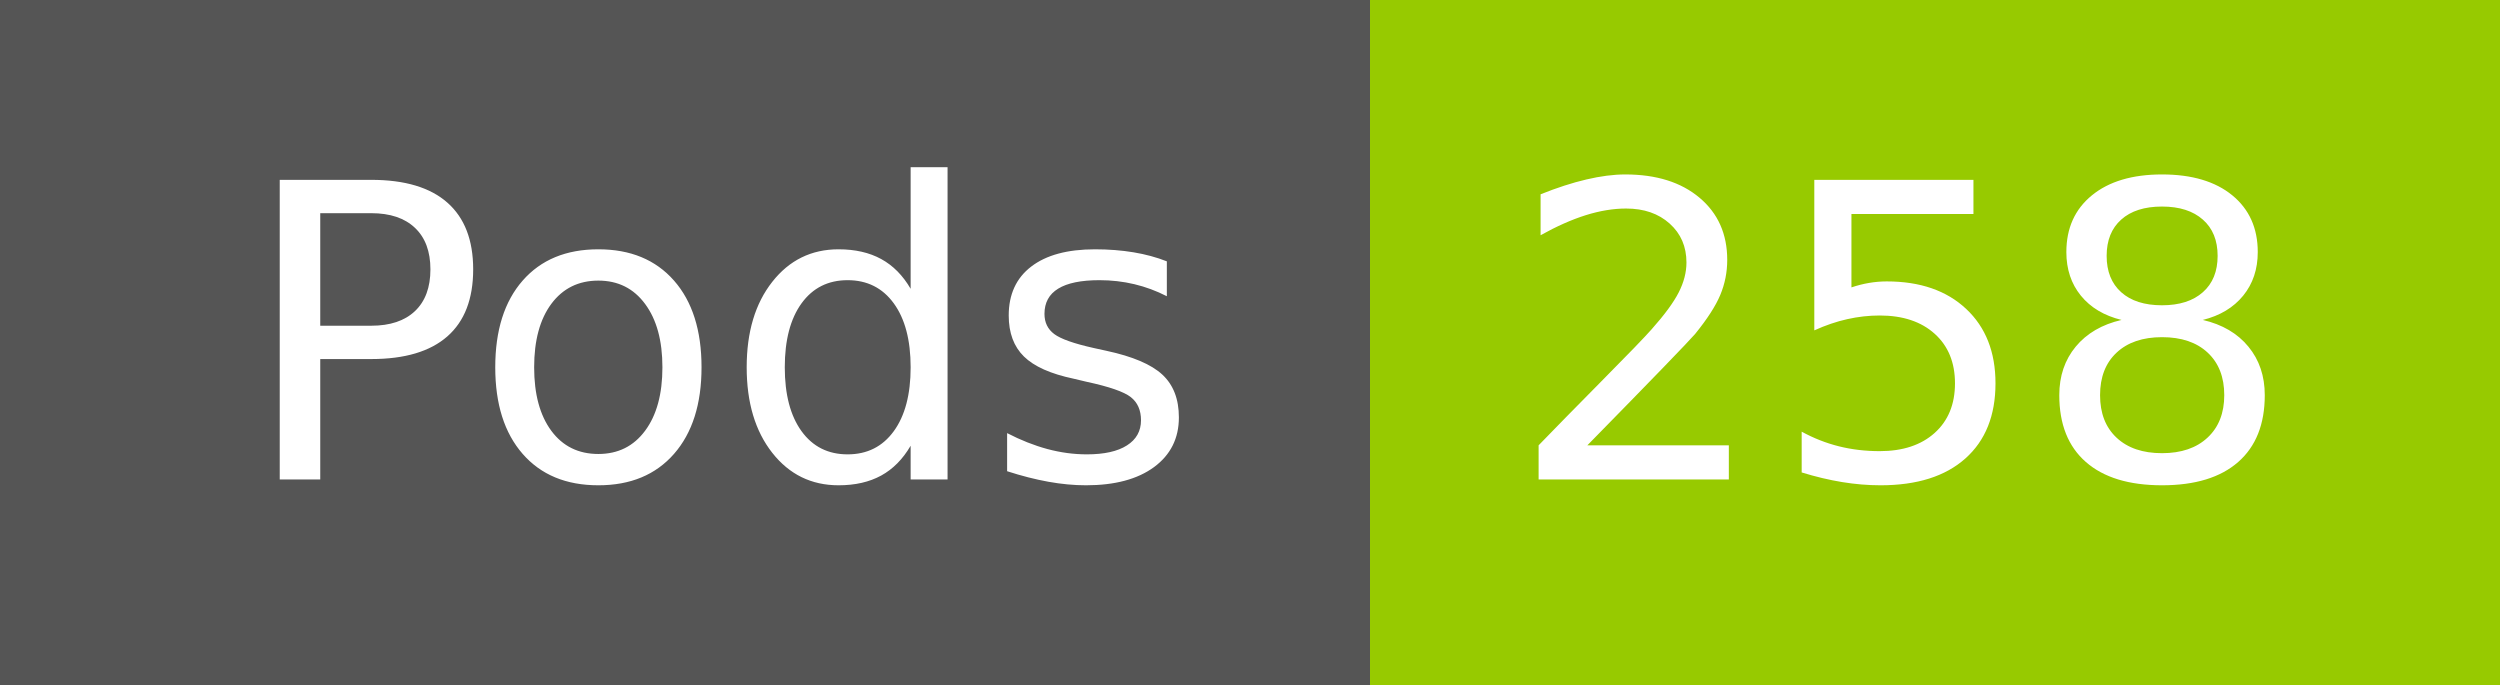
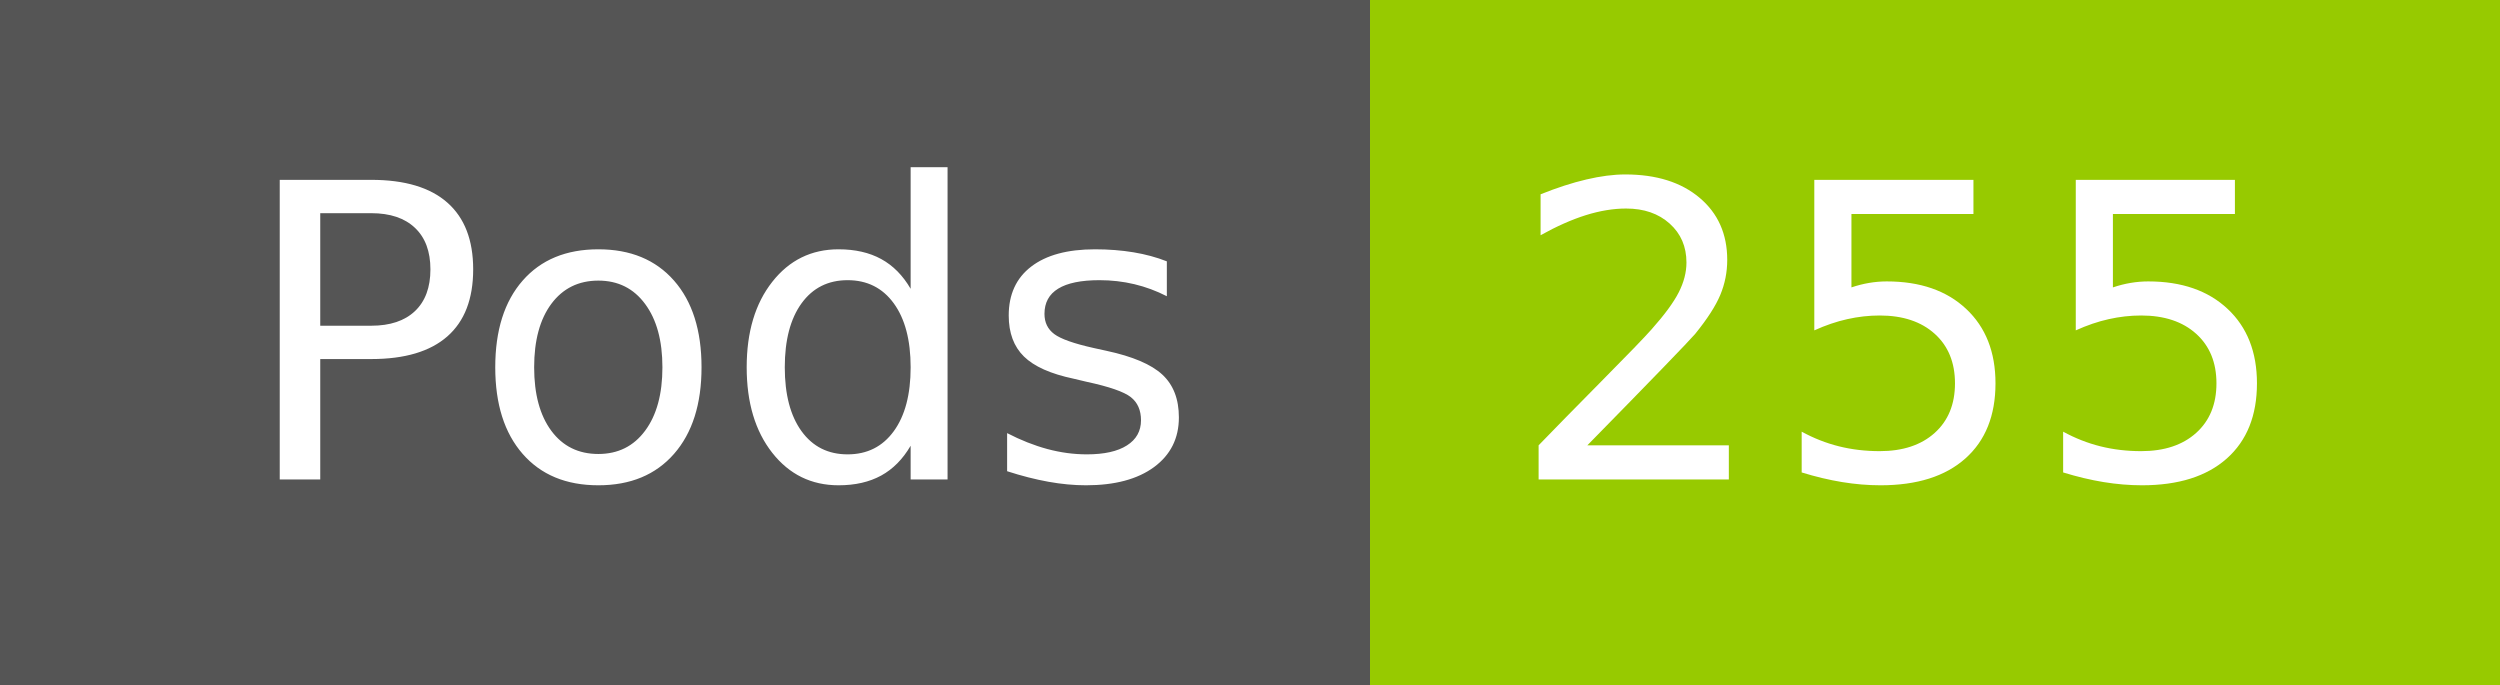
- <svg xmlns="http://www.w3.org/2000/svg" width="73" height="20" role="img" aria-label="Pods: 258">
+ <svg xmlns="http://www.w3.org/2000/svg" width="73" height="20" role="img" aria-label="Pods: 255">
  <g shape-rendering="crispEdges">
    <rect width="40" height="20" fill="#555" />
    <rect x="40" width="33" height="20" fill="#97ca00" />
  </g>
  <g fill="#fff" text-anchor="middle" font-family="Verdana,Geneva,DejaVu Sans,sans-serif" text-rendering="geometricPrecision" font-size="120">
    <text x="210" y="140" transform="scale(.1)" fill="#fff" textLength="294">Pods</text>
-     <text x="555" y="140" transform="scale(.1)" fill="#fff" textLength="228">258</text>
+     <text x="555" y="140" transform="scale(.1)" fill="#fff" textLength="228">255</text>
  </g>
</svg>
